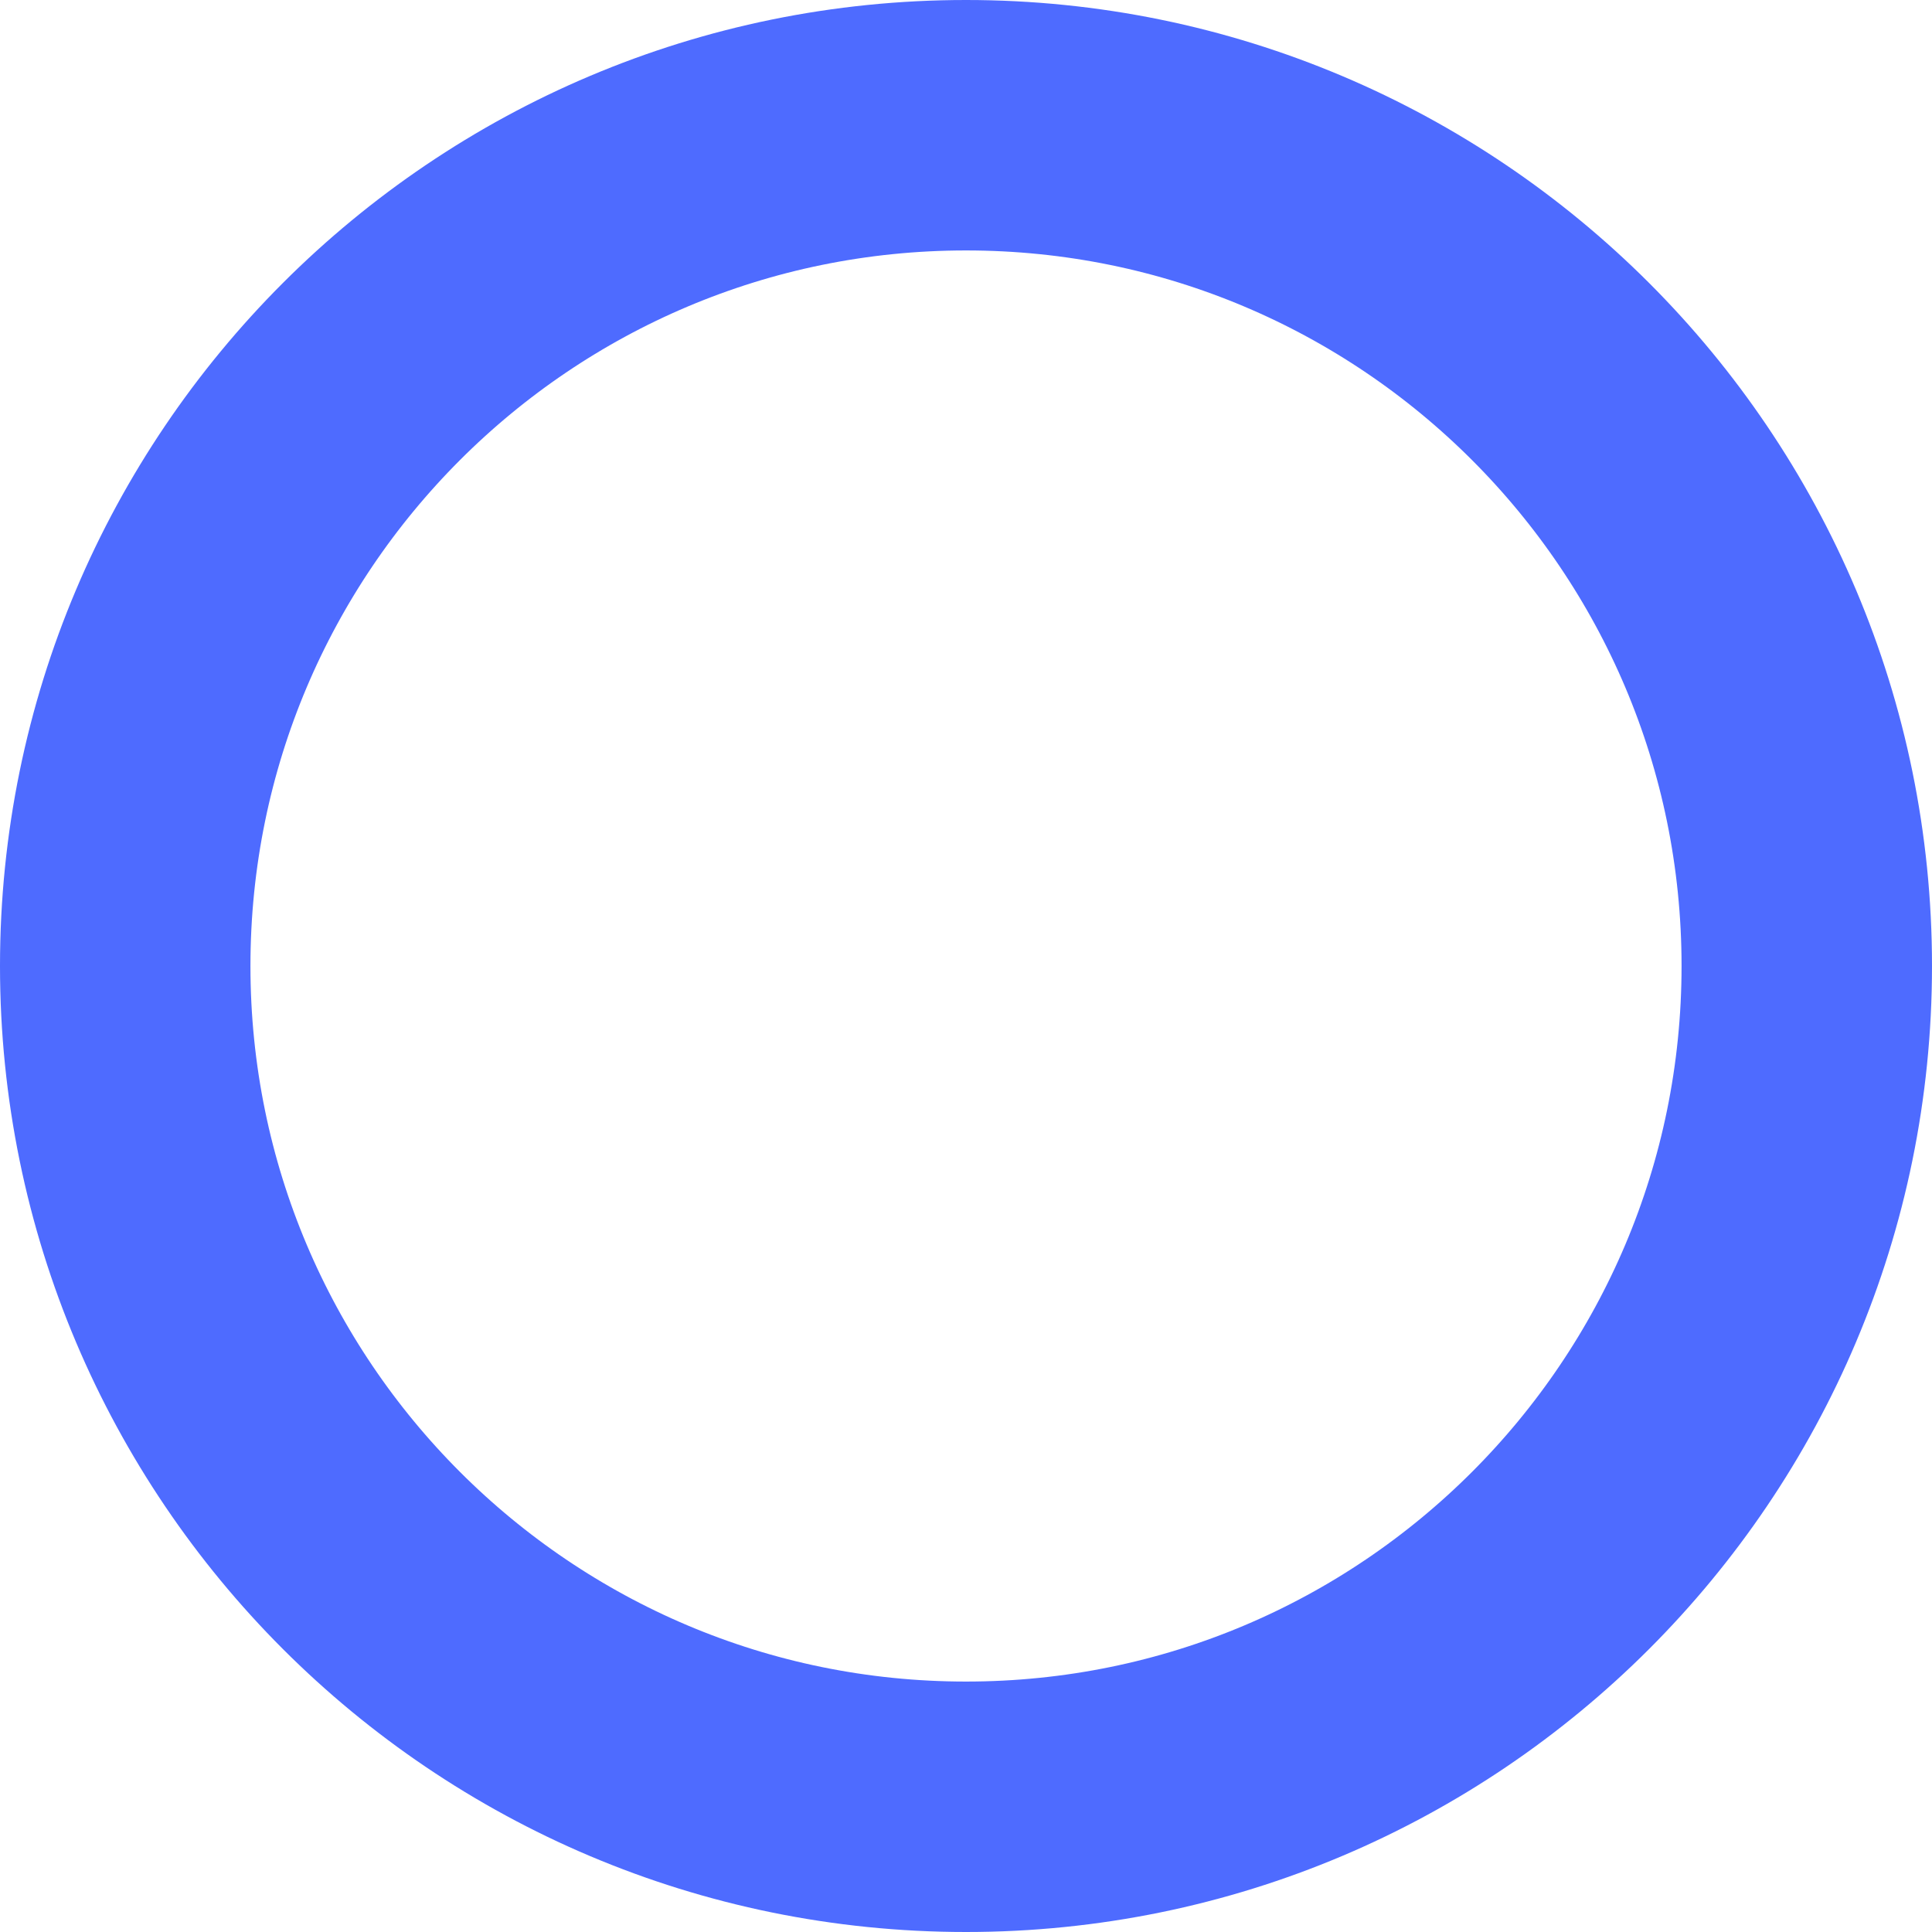
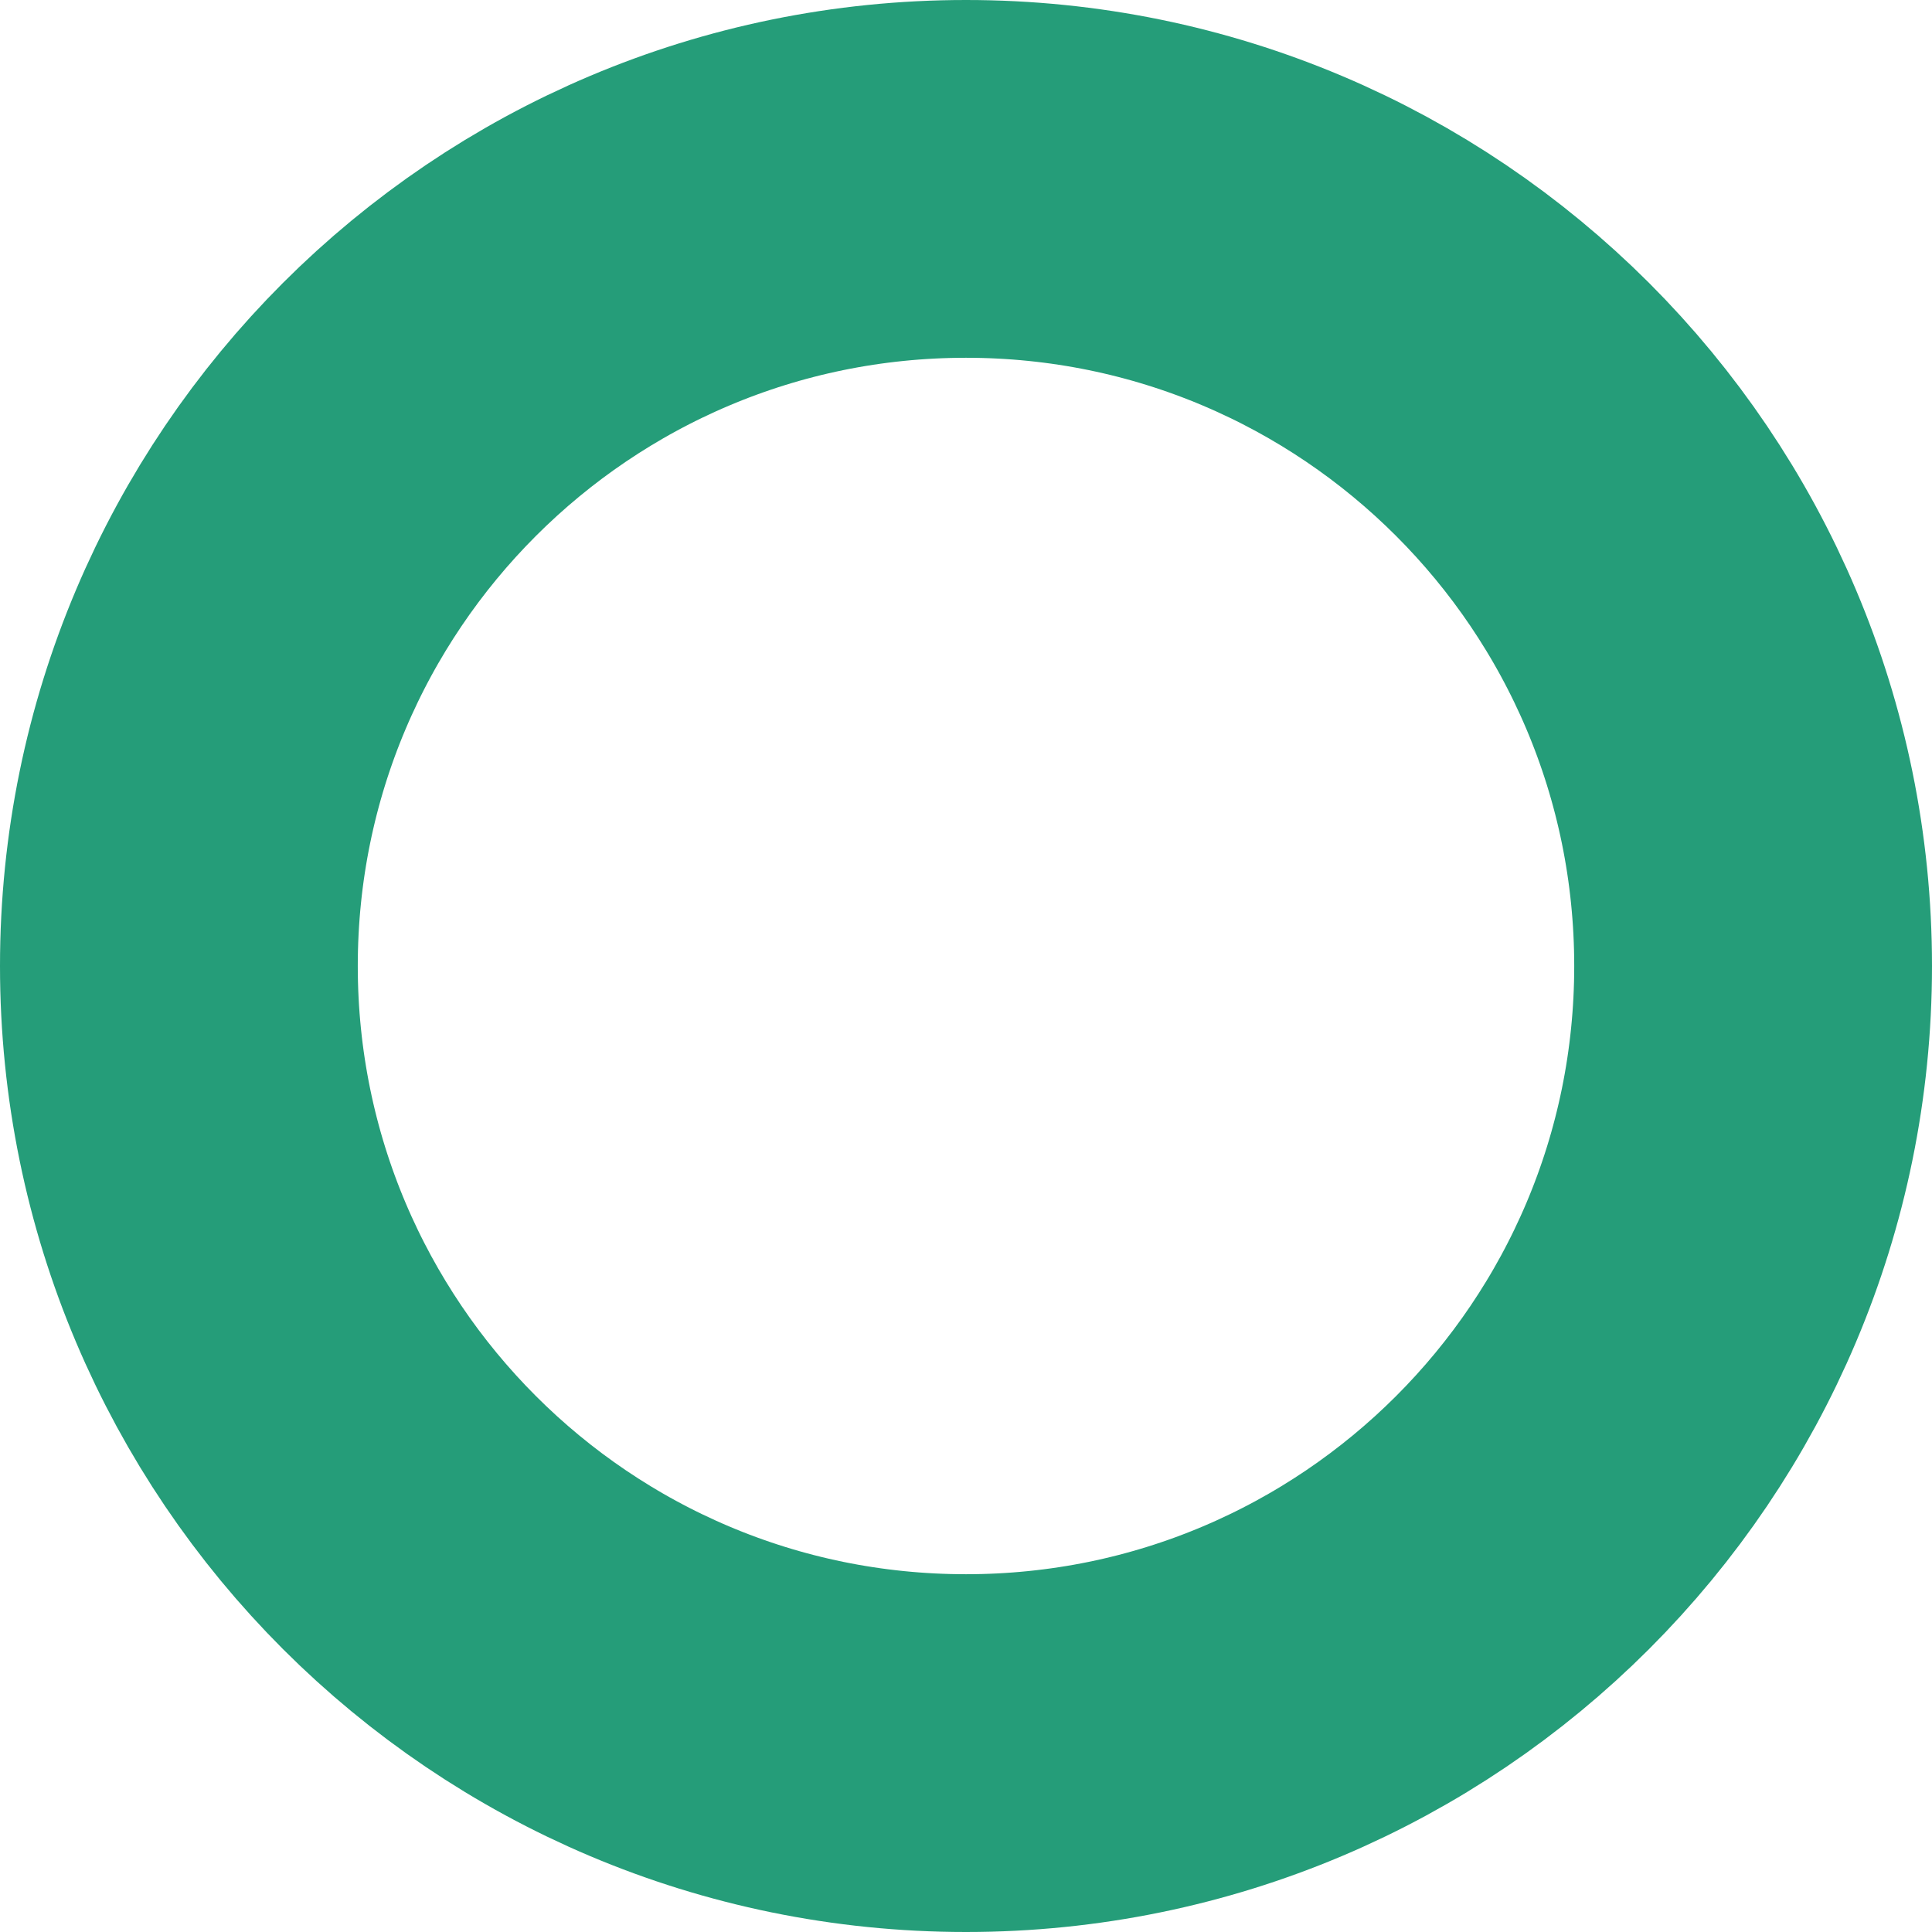
- <svg xmlns="http://www.w3.org/2000/svg" width="54" height="54" viewBox="0 0 54 54" fill="none">
-   <circle cx="27" cy="27" r="23.5" stroke="#4E6BFF" stroke-width="7" />
+ <svg xmlns="http://www.w3.org/2000/svg" width="54" height="54" viewBox="0 0 54 54">
+   <circle cx="27" cy="27" r="22" stroke="#259d79" stroke-width="10" fill="none" />
</svg>
